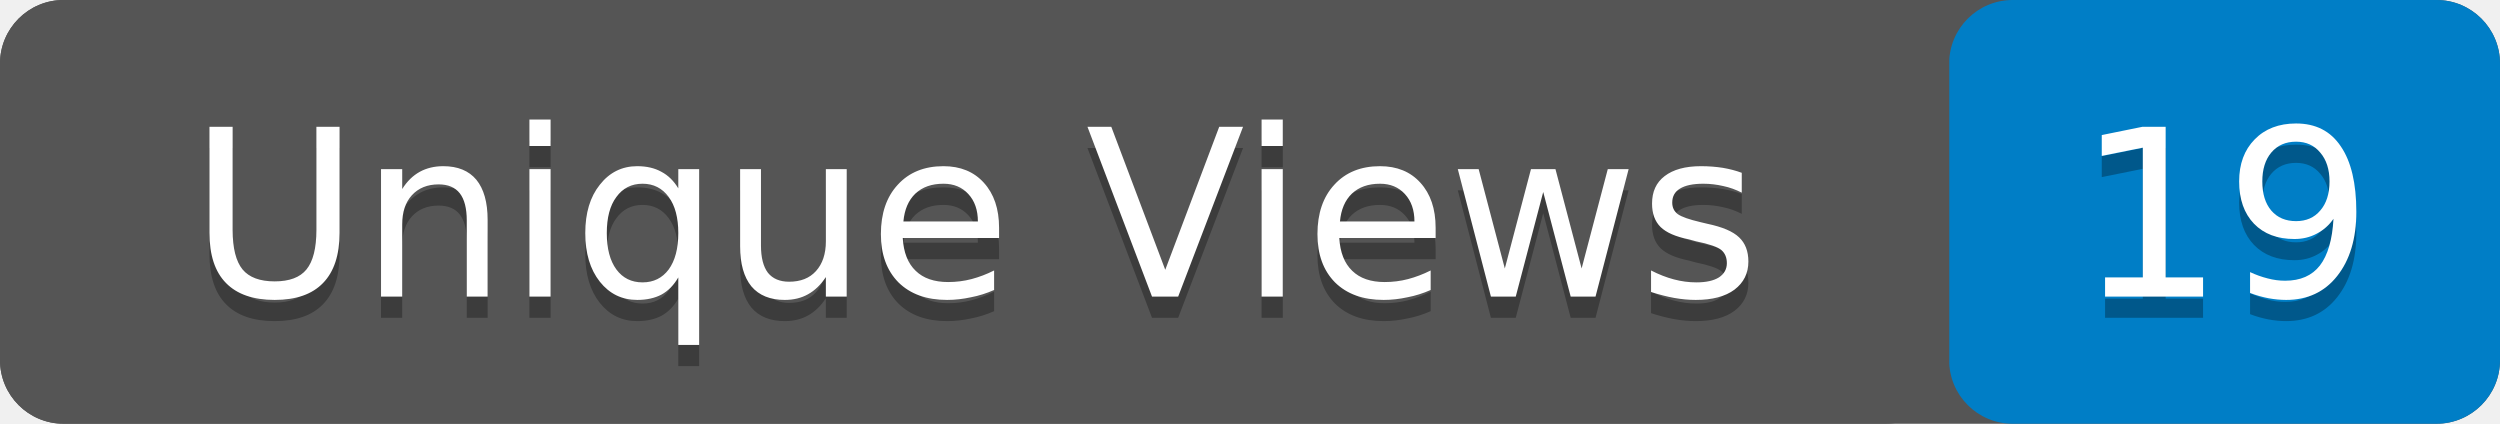
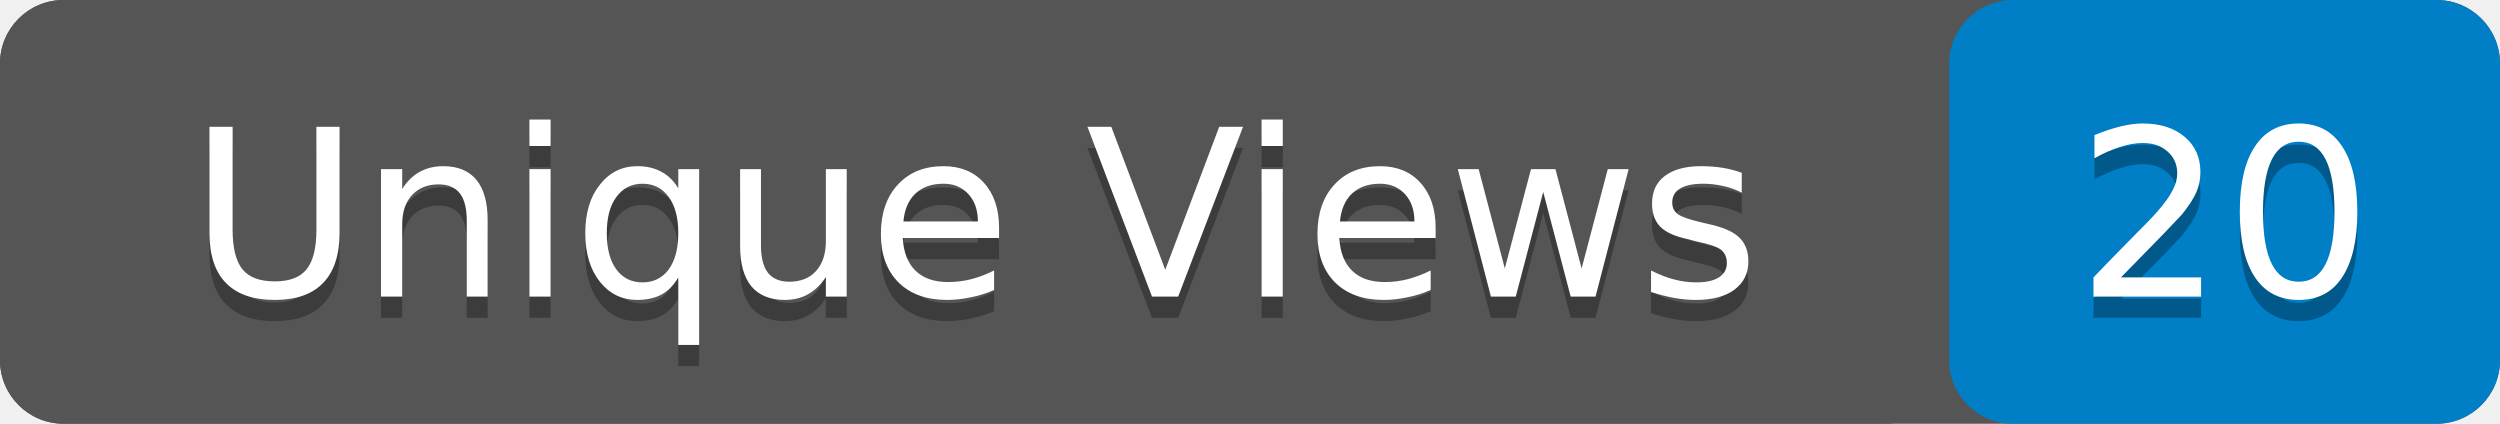
- <svg xmlns="http://www.w3.org/2000/svg" width="118" height="20" role="img" aria-label="Unique Views: 19">
+ <svg xmlns="http://www.w3.org/2000/svg" width="118" height="20" role="img" aria-label="Unique Views: 20">
  <rect width="118" height="20" rx="3" fill="#555" />
  <rect x="92" width="26" height="20" rx="3" fill="#007ec6" />
  <rect width="92" height="20" rx="3" fill="#555" />
  <g fill="#fff" text-anchor="middle" font-family="Verdana,Geneva,DejaVu Sans,sans-serif" font-size="11">
    <text x="46" y="15" fill="#010101" fill-opacity=".3">Unique Views</text>
    <text x="46" y="14">Unique Views</text>
-     <text x="105" y="15" fill="#010101" fill-opacity=".3">19</text>
-     <text x="105" y="14">19</text>
+     <text x="105" y="15" fill="#010101" fill-opacity=".3">20</text>
+     <text x="105" y="14">20</text>
  </g>
</svg>
